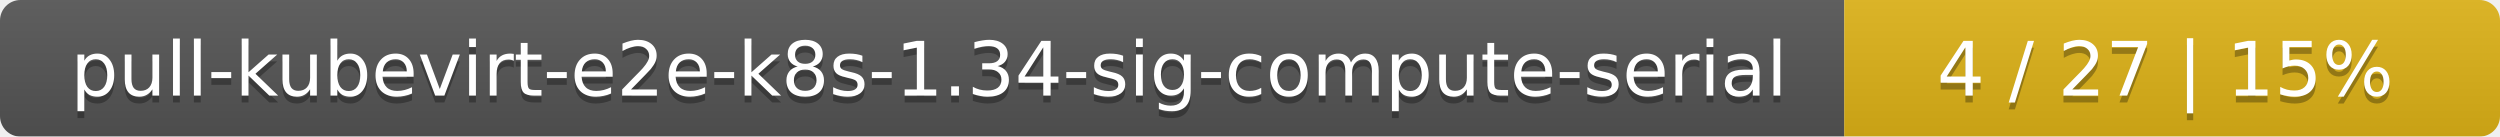
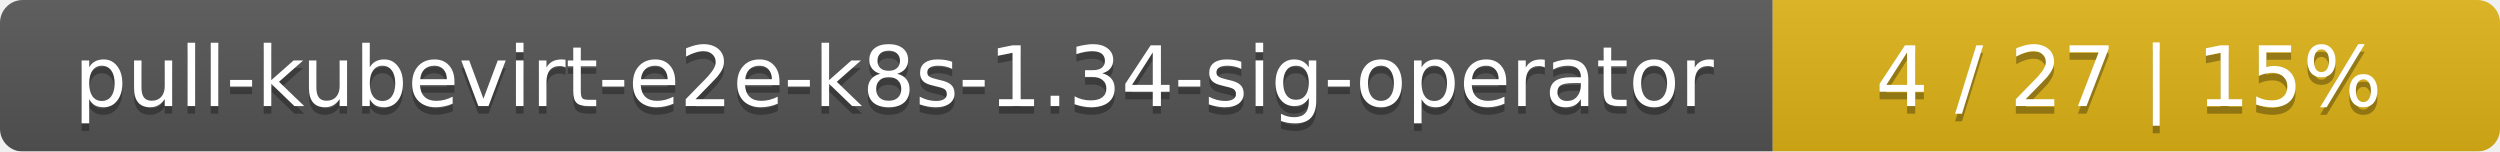
- <svg xmlns="http://www.w3.org/2000/svg" width="366" height="20">
+ <svg xmlns="http://www.w3.org/2000/svg" width="330" height="20">
  <linearGradient id="smooth" x2="0" y2="100%">
    <stop offset="0" stop-color="#bbb" stop-opacity=".1" />
    <stop offset="1" stop-opacity=".1" />
  </linearGradient>
  <mask id="round">
-     <rect width="366" height="20" rx="3" fill="#fff" />
+     <rect width="330" height="20" rx="3" fill="#fff" />
  </mask>
  <g mask="url(#round)">
-     <rect width="270" height="20" fill="#555" />
-     <rect x="270" width="96" height="20" fill="#dfb317" />
-     <rect width="366" height="20" fill="url(#smooth)" />
+     <rect width="234" height="20" fill="#555" />
+     <rect x="234" width="96" height="20" fill="#dfb317" />
+     <rect width="330" height="20" fill="url(#smooth)" />
  </g>
  <g fill="#fff" text-anchor="middle" font-family="DejaVu Sans,Verdana,Geneva,sans-serif" font-size="11">
-     <text x="136" y="15" fill="#010101" fill-opacity=".3">pull-kubevirt-e2e-k8s-1.34-sig-compute-serial</text>
-     <text x="136" y="14">pull-kubevirt-e2e-k8s-1.34-sig-compute-serial</text>
-     <text x="317" y="15" fill="#010101" fill-opacity=".3">4 / 27    |    15%</text>
-     <text x="317" y="14">4 / 27    |    15%</text>
+     <text x="118" y="15" fill="#010101" fill-opacity=".3">pull-kubevirt-e2e-k8s-1.34-sig-operator</text>
+     <text x="118" y="14">pull-kubevirt-e2e-k8s-1.34-sig-operator</text>
+     <text x="281" y="15" fill="#010101" fill-opacity=".3">4 / 27    |    15%</text>
+     <text x="281" y="14">4 / 27    |    15%</text>
  </g>
</svg>
